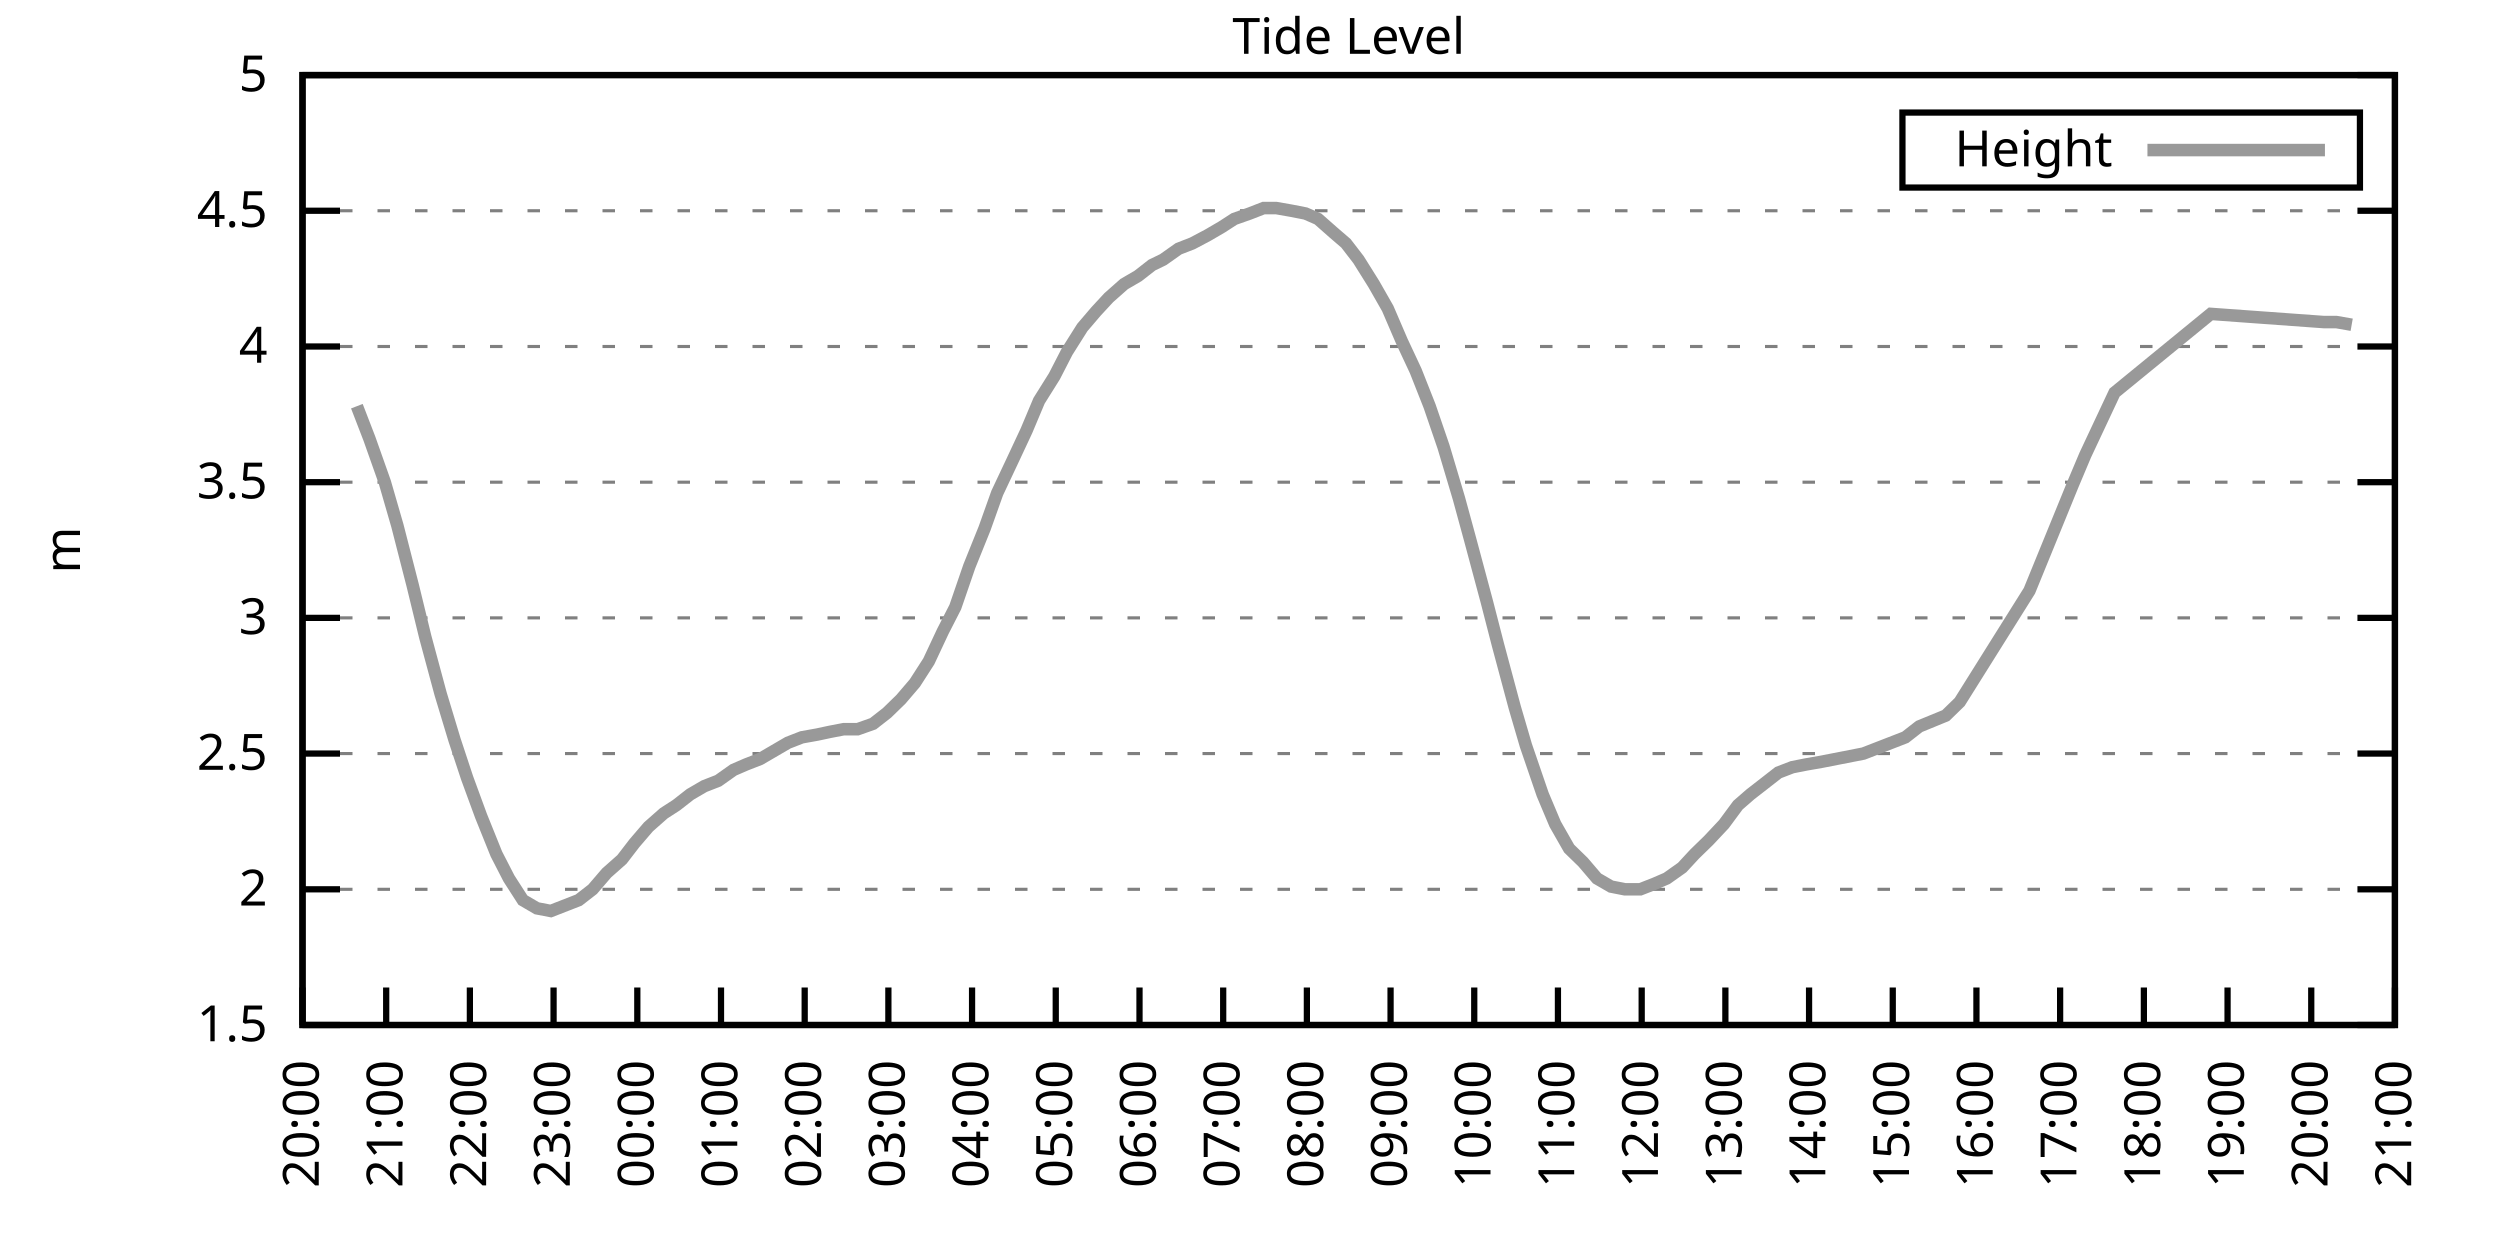
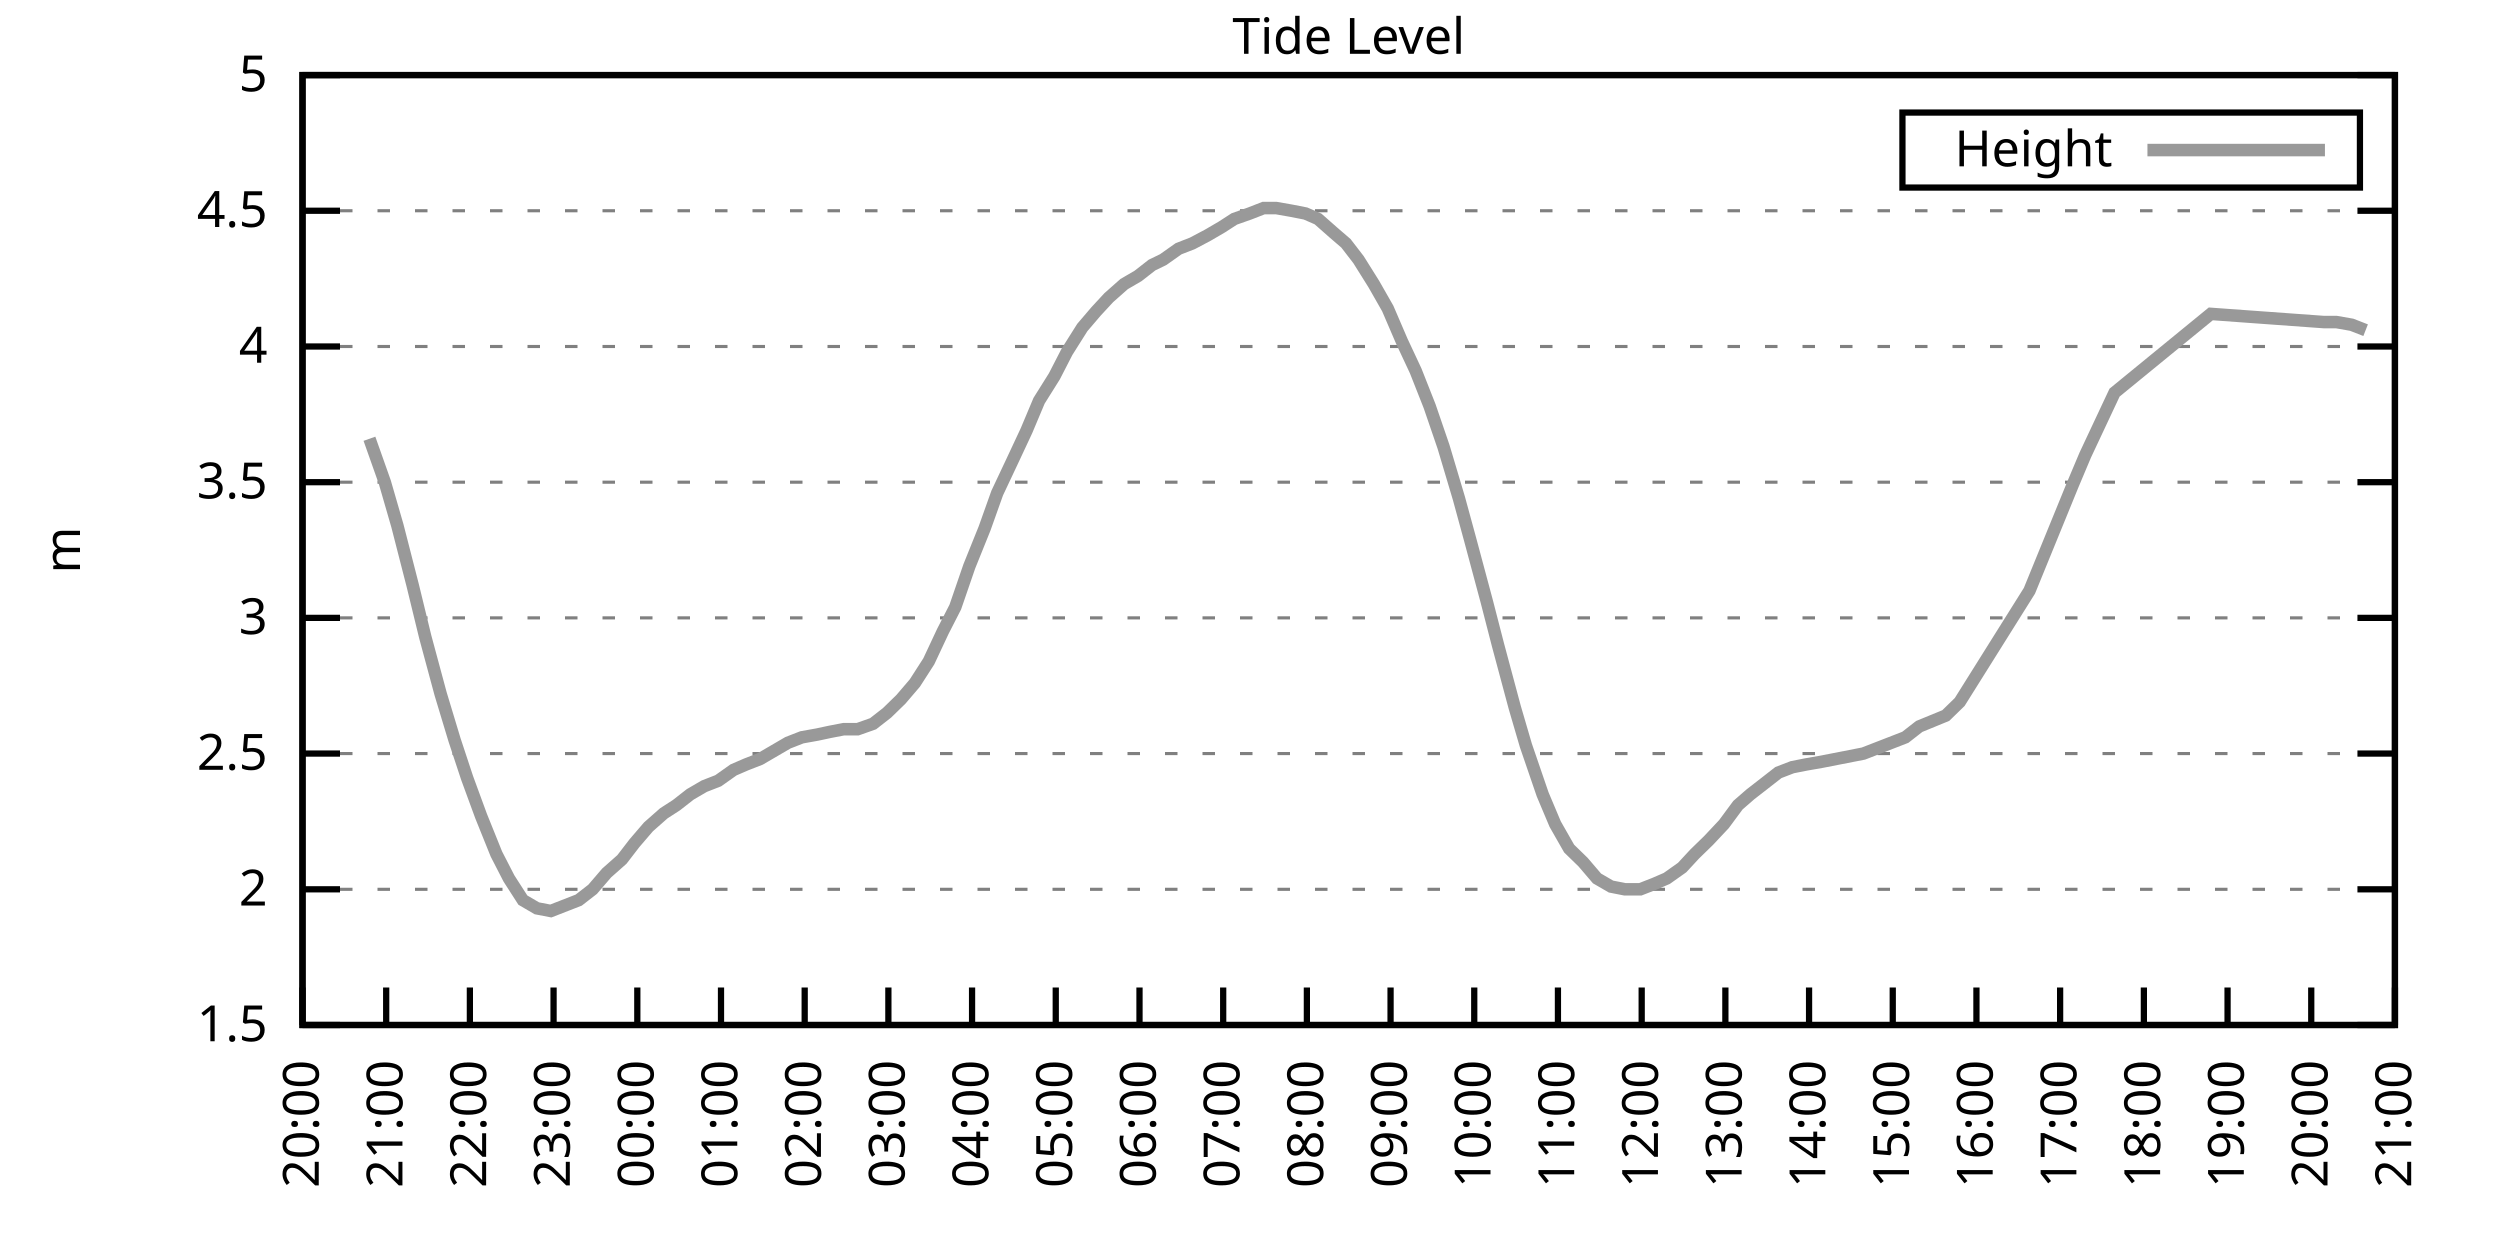
<svg xmlns="http://www.w3.org/2000/svg" xmlns:xlink="http://www.w3.org/1999/xlink" width="400" height="200" viewBox="0 0 400 200">
  <g id="gnuplot_canvas">
    <rect x="0" y="0" width="400" height="200" fill="none" />
    <defs>
      <circle id="gpDot" r="0.5" stroke-width="0.5" stroke="currentColor" />
      <path id="gpPt0" stroke-width="0.333" stroke="currentColor" d="M-1,0 h2 M0,-1 v2" />
      <path id="gpPt1" stroke-width="0.333" stroke="currentColor" d="M-1,-1 L1,1 M1,-1 L-1,1" />
      <path id="gpPt2" stroke-width="0.333" stroke="currentColor" d="M-1,0 L1,0 M0,-1 L0,1 M-1,-1 L1,1 M-1,1 L1,-1" />
      <rect id="gpPt3" stroke-width="0.333" stroke="currentColor" x="-1" y="-1" width="2" height="2" />
      <rect id="gpPt4" stroke-width="0.333" stroke="currentColor" fill="currentColor" x="-1" y="-1" width="2" height="2" />
      <circle id="gpPt5" stroke-width="0.333" stroke="currentColor" cx="0" cy="0" r="1" />
      <use xlink:href="#gpPt5" id="gpPt6" fill="currentColor" stroke="none" />
      <path id="gpPt7" stroke-width="0.333" stroke="currentColor" d="M0,-1.33 L-1.33,0.67 L1.33,0.67 z" />
      <use xlink:href="#gpPt7" id="gpPt8" fill="currentColor" stroke="none" />
      <use xlink:href="#gpPt7" id="gpPt9" stroke="currentColor" transform="rotate(180)" />
      <use xlink:href="#gpPt9" id="gpPt10" fill="currentColor" stroke="none" />
      <use xlink:href="#gpPt3" id="gpPt11" stroke="currentColor" transform="rotate(45)" />
      <use xlink:href="#gpPt11" id="gpPt12" fill="currentColor" stroke="none" />
      <path id="gpPt13" stroke-width="0.333" stroke="currentColor" d="M0,1.330 L1.265,0.411 L0.782,-1.067 L-0.782,-1.076 L-1.265,0.411 z" />
      <use xlink:href="#gpPt13" id="gpPt14" fill="currentColor" stroke="none" />
      <filter id="textbox" filterUnits="objectBoundingBox" x="0" y="0" height="1" width="1">
        <feFlood flood-color="white" flood-opacity="1" result="bgnd" />
        <feComposite in="SourceGraphic" in2="bgnd" operator="atop" />
      </filter>
      <filter id="greybox" filterUnits="objectBoundingBox" x="0" y="0" height="1" width="1">
        <feFlood flood-color="lightgrey" flood-opacity="1" result="grey" />
        <feComposite in="SourceGraphic" in2="grey" operator="atop" />
      </filter>
    </defs>
    <g fill="none" color="white" stroke="currentColor" stroke-width="1.00" stroke-linecap="butt" stroke-linejoin="miter">
</g>
    <g fill="none" color="black" stroke="currentColor" stroke-width="1.00" stroke-linecap="butt" stroke-linejoin="miter">
      <g stroke="none" shape-rendering="crispEdges">
        <polygon fill="rgb(255, 255, 255)" points="48.40,164.00 383.18,164.00 383.18,12.02 48.40,12.02 " />
      </g>
    </g>
    <g fill="none" color="black" stroke="currentColor" stroke-width="1.00" stroke-linecap="butt" stroke-linejoin="miter">
</g>
    <g fill="none" color="black" stroke="black" stroke-width="0.50" stroke-linecap="butt" stroke-linejoin="miter">
</g>
    <g fill="none" color="gray" stroke="currentColor" stroke-width="0.50" stroke-linecap="butt" stroke-linejoin="miter">
      <path stroke="gray" stroke-dasharray="2,4" class="gridline" d="M48.40,164.00 L383.19,164.00  " />
    </g>
    <g fill="none" color="gray" stroke="gray" stroke-width="1.00" stroke-linecap="butt" stroke-linejoin="miter">
</g>
    <g fill="none" color="black" stroke="currentColor" stroke-width="1.00" stroke-linecap="butt" stroke-linejoin="miter">
      <path stroke="black" d="M48.40,164.00 L54.40,164.00 M383.19,164.00 L377.19,164.00  " />
      <g transform="translate(42.80,166.60)" stroke="none" fill="black" font-family="Sans" font-size="8.00" text-anchor="end">
        <text>
          <tspan font-family="Sans"> 1.5</tspan>
        </text>
      </g>
    </g>
    <g fill="none" color="black" stroke="currentColor" stroke-width="1.00" stroke-linecap="butt" stroke-linejoin="miter">
</g>
    <g fill="none" color="black" stroke="black" stroke-width="0.50" stroke-linecap="butt" stroke-linejoin="miter">
</g>
    <g fill="none" color="gray" stroke="currentColor" stroke-width="0.50" stroke-linecap="butt" stroke-linejoin="miter">
      <path stroke="gray" stroke-dasharray="2,4" class="gridline" d="M48.40,142.29 L383.19,142.29  " />
    </g>
    <g fill="none" color="gray" stroke="gray" stroke-width="1.00" stroke-linecap="butt" stroke-linejoin="miter">
</g>
    <g fill="none" color="black" stroke="currentColor" stroke-width="1.00" stroke-linecap="butt" stroke-linejoin="miter">
      <path stroke="black" d="M48.40,142.29 L54.40,142.29 M383.19,142.29 L377.19,142.29  " />
      <g transform="translate(42.80,144.89)" stroke="none" fill="black" font-family="Sans" font-size="8.00" text-anchor="end">
        <text>
          <tspan font-family="Sans"> 2</tspan>
        </text>
      </g>
    </g>
    <g fill="none" color="black" stroke="currentColor" stroke-width="1.00" stroke-linecap="butt" stroke-linejoin="miter">
</g>
    <g fill="none" color="black" stroke="black" stroke-width="0.50" stroke-linecap="butt" stroke-linejoin="miter">
</g>
    <g fill="none" color="gray" stroke="currentColor" stroke-width="0.50" stroke-linecap="butt" stroke-linejoin="miter">
      <path stroke="gray" stroke-dasharray="2,4" class="gridline" d="M48.40,120.57 L383.19,120.57  " />
    </g>
    <g fill="none" color="gray" stroke="gray" stroke-width="1.00" stroke-linecap="butt" stroke-linejoin="miter">
</g>
    <g fill="none" color="black" stroke="currentColor" stroke-width="1.00" stroke-linecap="butt" stroke-linejoin="miter">
      <path stroke="black" d="M48.40,120.57 L54.40,120.57 M383.19,120.57 L377.19,120.57  " />
      <g transform="translate(42.80,123.17)" stroke="none" fill="black" font-family="Sans" font-size="8.00" text-anchor="end">
        <text>
          <tspan font-family="Sans"> 2.5</tspan>
        </text>
      </g>
    </g>
    <g fill="none" color="black" stroke="currentColor" stroke-width="1.00" stroke-linecap="butt" stroke-linejoin="miter">
</g>
    <g fill="none" color="black" stroke="black" stroke-width="0.50" stroke-linecap="butt" stroke-linejoin="miter">
</g>
    <g fill="none" color="gray" stroke="currentColor" stroke-width="0.50" stroke-linecap="butt" stroke-linejoin="miter">
      <path stroke="gray" stroke-dasharray="2,4" class="gridline" d="M48.40,98.86 L383.19,98.86  " />
    </g>
    <g fill="none" color="gray" stroke="gray" stroke-width="1.00" stroke-linecap="butt" stroke-linejoin="miter">
</g>
    <g fill="none" color="black" stroke="currentColor" stroke-width="1.00" stroke-linecap="butt" stroke-linejoin="miter">
      <path stroke="black" d="M48.40,98.86 L54.40,98.86 M383.19,98.86 L377.19,98.86  " />
      <g transform="translate(42.80,101.46)" stroke="none" fill="black" font-family="Sans" font-size="8.00" text-anchor="end">
        <text>
          <tspan font-family="Sans"> 3</tspan>
        </text>
      </g>
    </g>
    <g fill="none" color="black" stroke="currentColor" stroke-width="1.00" stroke-linecap="butt" stroke-linejoin="miter">
</g>
    <g fill="none" color="black" stroke="black" stroke-width="0.50" stroke-linecap="butt" stroke-linejoin="miter">
</g>
    <g fill="none" color="gray" stroke="currentColor" stroke-width="0.50" stroke-linecap="butt" stroke-linejoin="miter">
      <path stroke="gray" stroke-dasharray="2,4" class="gridline" d="M48.40,77.15 L383.19,77.15  " />
    </g>
    <g fill="none" color="gray" stroke="gray" stroke-width="1.00" stroke-linecap="butt" stroke-linejoin="miter">
</g>
    <g fill="none" color="black" stroke="currentColor" stroke-width="1.00" stroke-linecap="butt" stroke-linejoin="miter">
      <path stroke="black" d="M48.40,77.15 L54.40,77.15 M383.19,77.15 L377.19,77.15  " />
      <g transform="translate(42.80,79.75)" stroke="none" fill="black" font-family="Sans" font-size="8.00" text-anchor="end">
        <text>
          <tspan font-family="Sans"> 3.5</tspan>
        </text>
      </g>
    </g>
    <g fill="none" color="black" stroke="currentColor" stroke-width="1.00" stroke-linecap="butt" stroke-linejoin="miter">
</g>
    <g fill="none" color="black" stroke="black" stroke-width="0.50" stroke-linecap="butt" stroke-linejoin="miter">
</g>
    <g fill="none" color="gray" stroke="currentColor" stroke-width="0.50" stroke-linecap="butt" stroke-linejoin="miter">
      <path stroke="gray" stroke-dasharray="2,4" class="gridline" d="M48.40,55.44 L383.19,55.44  " />
    </g>
    <g fill="none" color="gray" stroke="gray" stroke-width="1.00" stroke-linecap="butt" stroke-linejoin="miter">
</g>
    <g fill="none" color="black" stroke="currentColor" stroke-width="1.00" stroke-linecap="butt" stroke-linejoin="miter">
      <path stroke="black" d="M48.40,55.44 L54.40,55.44 M383.19,55.44 L377.19,55.44  " />
      <g transform="translate(42.80,58.04)" stroke="none" fill="black" font-family="Sans" font-size="8.00" text-anchor="end">
        <text>
          <tspan font-family="Sans"> 4</tspan>
        </text>
      </g>
    </g>
    <g fill="none" color="black" stroke="currentColor" stroke-width="1.00" stroke-linecap="butt" stroke-linejoin="miter">
</g>
    <g fill="none" color="black" stroke="black" stroke-width="0.50" stroke-linecap="butt" stroke-linejoin="miter">
</g>
    <g fill="none" color="gray" stroke="currentColor" stroke-width="0.50" stroke-linecap="butt" stroke-linejoin="miter">
      <path stroke="gray" stroke-dasharray="2,4" class="gridline" d="M48.40,33.72 L383.19,33.72  " />
    </g>
    <g fill="none" color="gray" stroke="gray" stroke-width="1.00" stroke-linecap="butt" stroke-linejoin="miter">
</g>
    <g fill="none" color="black" stroke="currentColor" stroke-width="1.00" stroke-linecap="butt" stroke-linejoin="miter">
      <path stroke="black" d="M48.40,33.72 L54.40,33.72 M383.19,33.72 L377.19,33.72  " />
      <g transform="translate(42.80,36.32)" stroke="none" fill="black" font-family="Sans" font-size="8.00" text-anchor="end">
        <text>
          <tspan font-family="Sans"> 4.5</tspan>
        </text>
      </g>
    </g>
    <g fill="none" color="black" stroke="currentColor" stroke-width="1.00" stroke-linecap="butt" stroke-linejoin="miter">
</g>
    <g fill="none" color="black" stroke="black" stroke-width="0.50" stroke-linecap="butt" stroke-linejoin="miter">
</g>
    <g fill="none" color="gray" stroke="currentColor" stroke-width="0.50" stroke-linecap="butt" stroke-linejoin="miter">
      <path stroke="gray" stroke-dasharray="2,4" class="gridline" d="M48.40,12.01 L383.19,12.01  " />
    </g>
    <g fill="none" color="gray" stroke="gray" stroke-width="1.00" stroke-linecap="butt" stroke-linejoin="miter">
</g>
    <g fill="none" color="black" stroke="currentColor" stroke-width="1.00" stroke-linecap="butt" stroke-linejoin="miter">
      <path stroke="black" d="M48.40,12.01 L54.40,12.01 M383.19,12.01 L377.19,12.01  " />
      <g transform="translate(42.80,14.61)" stroke="none" fill="black" font-family="Sans" font-size="8.00" text-anchor="end">
        <text>
          <tspan font-family="Sans"> 5</tspan>
        </text>
      </g>
    </g>
    <g fill="none" color="black" stroke="currentColor" stroke-width="1.00" stroke-linecap="butt" stroke-linejoin="miter">
      <path stroke="black" d="M48.40,164.00 L48.40,158.00  " />
      <g transform="translate(51.00,169.60) rotate(270.00)" stroke="none" fill="black" font-family="Sans" font-size="8.00" text-anchor="end">
        <text>
          <tspan font-family="Sans">20:00</tspan>
        </text>
      </g>
    </g>
    <g fill="none" color="black" stroke="currentColor" stroke-width="1.00" stroke-linecap="butt" stroke-linejoin="miter">
      <path stroke="black" d="M61.79,164.00 L61.79,158.00  " />
      <g transform="translate(64.39,169.60) rotate(270.00)" stroke="none" fill="black" font-family="Sans" font-size="8.00" text-anchor="end">
        <text>
          <tspan font-family="Sans">21:00</tspan>
        </text>
      </g>
    </g>
    <g fill="none" color="black" stroke="currentColor" stroke-width="1.00" stroke-linecap="butt" stroke-linejoin="miter">
      <path stroke="black" d="M75.18,164.00 L75.18,158.00  " />
      <g transform="translate(77.78,169.60) rotate(270.00)" stroke="none" fill="black" font-family="Sans" font-size="8.00" text-anchor="end">
        <text>
          <tspan font-family="Sans">22:00</tspan>
        </text>
      </g>
    </g>
    <g fill="none" color="black" stroke="currentColor" stroke-width="1.00" stroke-linecap="butt" stroke-linejoin="miter">
      <path stroke="black" d="M88.57,164.00 L88.57,158.00  " />
      <g transform="translate(91.17,169.60) rotate(270.00)" stroke="none" fill="black" font-family="Sans" font-size="8.00" text-anchor="end">
        <text>
          <tspan font-family="Sans">23:00</tspan>
        </text>
      </g>
    </g>
    <g fill="none" color="black" stroke="currentColor" stroke-width="1.00" stroke-linecap="butt" stroke-linejoin="miter">
      <path stroke="black" d="M101.97,164.00 L101.97,158.00  " />
      <g transform="translate(104.57,169.60) rotate(270.00)" stroke="none" fill="black" font-family="Sans" font-size="8.00" text-anchor="end">
        <text>
          <tspan font-family="Sans">00:00</tspan>
        </text>
      </g>
    </g>
    <g fill="none" color="black" stroke="currentColor" stroke-width="1.00" stroke-linecap="butt" stroke-linejoin="miter">
      <path stroke="black" d="M115.36,164.00 L115.36,158.00  " />
      <g transform="translate(117.96,169.60) rotate(270.00)" stroke="none" fill="black" font-family="Sans" font-size="8.00" text-anchor="end">
        <text>
          <tspan font-family="Sans">01:00</tspan>
        </text>
      </g>
    </g>
    <g fill="none" color="black" stroke="currentColor" stroke-width="1.00" stroke-linecap="butt" stroke-linejoin="miter">
      <path stroke="black" d="M128.75,164.00 L128.75,158.00  " />
      <g transform="translate(131.35,169.60) rotate(270.00)" stroke="none" fill="black" font-family="Sans" font-size="8.00" text-anchor="end">
        <text>
          <tspan font-family="Sans">02:00</tspan>
        </text>
      </g>
    </g>
    <g fill="none" color="black" stroke="currentColor" stroke-width="1.00" stroke-linecap="butt" stroke-linejoin="miter">
      <path stroke="black" d="M142.14,164.00 L142.14,158.00  " />
      <g transform="translate(144.74,169.60) rotate(270.00)" stroke="none" fill="black" font-family="Sans" font-size="8.00" text-anchor="end">
        <text>
          <tspan font-family="Sans">03:00</tspan>
        </text>
      </g>
    </g>
    <g fill="none" color="black" stroke="currentColor" stroke-width="1.00" stroke-linecap="butt" stroke-linejoin="miter">
      <path stroke="black" d="M155.53,164.00 L155.53,158.00  " />
      <g transform="translate(158.13,169.60) rotate(270.00)" stroke="none" fill="black" font-family="Sans" font-size="8.00" text-anchor="end">
        <text>
          <tspan font-family="Sans">04:00</tspan>
        </text>
      </g>
    </g>
    <g fill="none" color="black" stroke="currentColor" stroke-width="1.00" stroke-linecap="butt" stroke-linejoin="miter">
      <path stroke="black" d="M168.92,164.00 L168.92,158.00  " />
      <g transform="translate(171.52,169.60) rotate(270.00)" stroke="none" fill="black" font-family="Sans" font-size="8.00" text-anchor="end">
        <text>
          <tspan font-family="Sans">05:00</tspan>
        </text>
      </g>
    </g>
    <g fill="none" color="black" stroke="currentColor" stroke-width="1.00" stroke-linecap="butt" stroke-linejoin="miter">
      <path stroke="black" d="M182.32,164.00 L182.32,158.00  " />
      <g transform="translate(184.92,169.60) rotate(270.00)" stroke="none" fill="black" font-family="Sans" font-size="8.00" text-anchor="end">
        <text>
          <tspan font-family="Sans">06:00</tspan>
        </text>
      </g>
    </g>
    <g fill="none" color="black" stroke="currentColor" stroke-width="1.00" stroke-linecap="butt" stroke-linejoin="miter">
      <path stroke="black" d="M195.71,164.00 L195.71,158.00  " />
      <g transform="translate(198.31,169.60) rotate(270.00)" stroke="none" fill="black" font-family="Sans" font-size="8.00" text-anchor="end">
        <text>
          <tspan font-family="Sans">07:00</tspan>
        </text>
      </g>
    </g>
    <g fill="none" color="black" stroke="currentColor" stroke-width="1.00" stroke-linecap="butt" stroke-linejoin="miter">
      <path stroke="black" d="M209.10,164.00 L209.10,158.00  " />
      <g transform="translate(211.70,169.60) rotate(270.00)" stroke="none" fill="black" font-family="Sans" font-size="8.00" text-anchor="end">
        <text>
          <tspan font-family="Sans">08:00</tspan>
        </text>
      </g>
    </g>
    <g fill="none" color="black" stroke="currentColor" stroke-width="1.00" stroke-linecap="butt" stroke-linejoin="miter">
      <path stroke="black" d="M222.49,164.00 L222.49,158.00  " />
      <g transform="translate(225.09,169.60) rotate(270.00)" stroke="none" fill="black" font-family="Sans" font-size="8.00" text-anchor="end">
        <text>
          <tspan font-family="Sans">09:00</tspan>
        </text>
      </g>
    </g>
    <g fill="none" color="black" stroke="currentColor" stroke-width="1.00" stroke-linecap="butt" stroke-linejoin="miter">
      <path stroke="black" d="M235.88,164.00 L235.88,158.00  " />
      <g transform="translate(238.48,169.60) rotate(270.00)" stroke="none" fill="black" font-family="Sans" font-size="8.00" text-anchor="end">
        <text>
          <tspan font-family="Sans">10:00</tspan>
        </text>
      </g>
    </g>
    <g fill="none" color="black" stroke="currentColor" stroke-width="1.00" stroke-linecap="butt" stroke-linejoin="miter">
      <path stroke="black" d="M249.27,164.00 L249.27,158.00  " />
      <g transform="translate(251.87,169.60) rotate(270.00)" stroke="none" fill="black" font-family="Sans" font-size="8.00" text-anchor="end">
        <text>
          <tspan font-family="Sans">11:00</tspan>
        </text>
      </g>
    </g>
    <g fill="none" color="black" stroke="currentColor" stroke-width="1.00" stroke-linecap="butt" stroke-linejoin="miter">
      <path stroke="black" d="M262.67,164.00 L262.67,158.00  " />
      <g transform="translate(265.27,169.60) rotate(270.00)" stroke="none" fill="black" font-family="Sans" font-size="8.00" text-anchor="end">
        <text>
          <tspan font-family="Sans">12:00</tspan>
        </text>
      </g>
    </g>
    <g fill="none" color="black" stroke="currentColor" stroke-width="1.00" stroke-linecap="butt" stroke-linejoin="miter">
      <path stroke="black" d="M276.06,164.00 L276.06,158.00  " />
      <g transform="translate(278.66,169.60) rotate(270.00)" stroke="none" fill="black" font-family="Sans" font-size="8.00" text-anchor="end">
        <text>
          <tspan font-family="Sans">13:00</tspan>
        </text>
      </g>
    </g>
    <g fill="none" color="black" stroke="currentColor" stroke-width="1.00" stroke-linecap="butt" stroke-linejoin="miter">
      <path stroke="black" d="M289.45,164.00 L289.45,158.00  " />
      <g transform="translate(292.05,169.60) rotate(270.00)" stroke="none" fill="black" font-family="Sans" font-size="8.00" text-anchor="end">
        <text>
          <tspan font-family="Sans">14:00</tspan>
        </text>
      </g>
    </g>
    <g fill="none" color="black" stroke="currentColor" stroke-width="1.00" stroke-linecap="butt" stroke-linejoin="miter">
      <path stroke="black" d="M302.84,164.00 L302.84,158.00  " />
      <g transform="translate(305.44,169.60) rotate(270.00)" stroke="none" fill="black" font-family="Sans" font-size="8.00" text-anchor="end">
        <text>
          <tspan font-family="Sans">15:00</tspan>
        </text>
      </g>
    </g>
    <g fill="none" color="black" stroke="currentColor" stroke-width="1.00" stroke-linecap="butt" stroke-linejoin="miter">
      <path stroke="black" d="M316.23,164.00 L316.23,158.00  " />
      <g transform="translate(318.83,169.60) rotate(270.00)" stroke="none" fill="black" font-family="Sans" font-size="8.00" text-anchor="end">
        <text>
          <tspan font-family="Sans">16:00</tspan>
        </text>
      </g>
    </g>
    <g fill="none" color="black" stroke="currentColor" stroke-width="1.00" stroke-linecap="butt" stroke-linejoin="miter">
      <path stroke="black" d="M329.62,164.00 L329.62,158.00  " />
      <g transform="translate(332.22,169.60) rotate(270.00)" stroke="none" fill="black" font-family="Sans" font-size="8.00" text-anchor="end">
        <text>
          <tspan font-family="Sans">17:00</tspan>
        </text>
      </g>
    </g>
    <g fill="none" color="black" stroke="currentColor" stroke-width="1.00" stroke-linecap="butt" stroke-linejoin="miter">
      <path stroke="black" d="M343.02,164.00 L343.02,158.00  " />
      <g transform="translate(345.62,169.60) rotate(270.00)" stroke="none" fill="black" font-family="Sans" font-size="8.00" text-anchor="end">
        <text>
          <tspan font-family="Sans">18:00</tspan>
        </text>
      </g>
    </g>
    <g fill="none" color="black" stroke="currentColor" stroke-width="1.00" stroke-linecap="butt" stroke-linejoin="miter">
      <path stroke="black" d="M356.41,164.00 L356.41,158.00  " />
      <g transform="translate(359.01,169.60) rotate(270.00)" stroke="none" fill="black" font-family="Sans" font-size="8.00" text-anchor="end">
        <text>
          <tspan font-family="Sans">19:00</tspan>
        </text>
      </g>
    </g>
    <g fill="none" color="black" stroke="currentColor" stroke-width="1.00" stroke-linecap="butt" stroke-linejoin="miter">
      <path stroke="black" d="M369.80,164.00 L369.80,158.00  " />
      <g transform="translate(372.40,169.60) rotate(270.00)" stroke="none" fill="black" font-family="Sans" font-size="8.00" text-anchor="end">
        <text>
          <tspan font-family="Sans">20:00</tspan>
        </text>
      </g>
    </g>
    <g fill="none" color="black" stroke="currentColor" stroke-width="1.00" stroke-linecap="butt" stroke-linejoin="miter">
      <path stroke="black" d="M383.19,164.00 L383.19,158.00  " />
      <g transform="translate(385.79,169.60) rotate(270.00)" stroke="none" fill="black" font-family="Sans" font-size="8.00" text-anchor="end">
        <text>
          <tspan font-family="Sans">21:00</tspan>
        </text>
      </g>
    </g>
    <g fill="none" color="black" stroke="currentColor" stroke-width="1.00" stroke-linecap="butt" stroke-linejoin="miter">
</g>
    <g fill="none" color="black" stroke="currentColor" stroke-width="1.00" stroke-linecap="butt" stroke-linejoin="miter">
      <path stroke="black" d="M48.40,12.01 L48.40,164.00 L383.19,164.00 L383.19,12.01 L48.40,12.01 Z  " />
    </g>
    <g fill="none" color="black" stroke="currentColor" stroke-width="1.00" stroke-linecap="butt" stroke-linejoin="miter">
</g>
    <g fill="none" color="black" stroke="currentColor" stroke-width="1.00" stroke-linecap="butt" stroke-linejoin="miter">
      <path stroke="black" d="M304.39,30.01 L304.39,18.01 L377.59,18.01 L377.59,30.01 L304.39,30.01 Z  " />
    </g>
    <g id="Tide_level_plot_1">
      <g fill="none" color="white" stroke="black" stroke-width="2.00" stroke-linecap="butt" stroke-linejoin="miter">
</g>
      <g fill="none" color="black" stroke="currentColor" stroke-width="2.00" stroke-linecap="butt" stroke-linejoin="miter">
        <g transform="translate(337.99,26.61)" stroke="none" fill="black" font-family="Sans" font-size="8.00" text-anchor="end">
          <text>
            <tspan font-family="Sans">Height</tspan>
          </text>
        </g>
      </g>
      <g fill="none" color="black" stroke="currentColor" stroke-width="2.00" stroke-linecap="butt" stroke-linejoin="miter">
-         <path stroke="rgb(153, 153, 153)" d="M343.59,24.01 L371.99,24.01 M57.10,64.99 L59.11,70.20 L61.57,77.15 L63.58,84.10 L66.03,93.65 L68.04,101.90   L70.50,111.02 L72.73,118.40 L74.74,124.48 L76.97,130.56 L79.42,136.64 L81.43,140.55 L83.66,144.02 L85.90,145.33   L88.13,145.76 L90.36,144.89 L92.59,144.02 L94.82,142.29 L97.06,139.68 L99.51,137.51 L101.52,134.90 L103.75,132.30   L106.21,130.13 L108.22,128.83 L110.45,127.09 L112.68,125.79 L114.91,124.92 L117.37,123.18 L119.38,122.31 L121.61,121.44   L123.84,120.14 L126.07,118.84 L128.30,117.97 L130.76,117.53 L132.77,117.10 L135.00,116.67 L137.23,116.67 L139.69,115.80   L141.92,114.06 L144.15,111.89 L146.38,109.28 L148.61,105.81 L150.85,101.03 L152.85,97.12 L155.09,90.61 L157.54,84.53   L159.55,78.89 L162.01,73.67 L164.24,68.90 L166.25,64.12 L168.70,60.21 L170.71,56.30 L173.17,52.40 L175.40,49.79   L177.41,47.62 L179.86,45.45 L182.09,44.15 L184.32,42.41 L186.11,41.54 L188.57,39.80 L190.80,38.93 L193.25,37.63   L195.48,36.33 L197.49,35.03 L199.95,34.16 L202.18,33.29 L204.19,33.29 L206.64,33.72 L208.88,34.16 L210.88,35.03   L213.34,37.20 L215.35,38.93 L217.36,41.54 L219.81,45.45 L222.04,49.36 L224.28,54.57 L226.51,59.34 L228.74,64.99   L230.97,71.50 L233.43,79.75 L235.21,86.27 L237.89,96.26 L239.68,103.20 L242.36,113.19 L244.14,119.27 L246.82,127.09   L248.83,131.86 L251.06,135.77 L253.29,137.94 L255.52,140.55 L257.76,141.85 L259.99,142.29 L262.44,142.29 L264.67,141.42   L266.68,140.55 L269.14,138.81 L271.15,136.64 L273.38,134.47 L275.83,131.86 L278.07,128.83 L280.07,127.09 L282.31,125.35   L284.54,123.61 L286.77,122.75 L289.00,122.31 L291.46,121.88 L298.15,120.57 L304.85,117.97 L307.08,116.23 L311.32,114.49   L313.55,112.32 L324.71,94.52 L331.63,77.58 L333.64,72.81 L338.33,62.82 L353.73,50.22 L371.81,51.53 L373.82,51.53   L376.27,51.96  " />
+         <path stroke="rgb(153, 153, 153)" d="M343.59,24.01 L371.99,24.01 M59.11,70.20 L61.57,77.15 L63.58,84.10 L66.03,93.65 L68.04,101.90 L70.50,111.02   L72.73,118.40 L74.74,124.48 L76.97,130.56 L79.42,136.64 L81.43,140.55 L83.66,144.02 L85.90,145.33 L88.13,145.76   L90.36,144.89 L92.59,144.02 L94.82,142.29 L97.06,139.68 L99.51,137.51 L101.52,134.90 L103.75,132.30 L106.21,130.13   L108.22,128.83 L110.45,127.09 L112.68,125.79 L114.91,124.92 L117.37,123.18 L119.38,122.31 L121.61,121.44 L123.84,120.14   L126.07,118.84 L128.30,117.97 L130.76,117.53 L132.77,117.10 L135.00,116.67 L137.23,116.67 L139.69,115.80 L141.92,114.06   L144.15,111.89 L146.38,109.28 L148.61,105.81 L150.85,101.03 L152.85,97.12 L155.09,90.61 L157.54,84.53 L159.55,78.89   L162.01,73.67 L164.24,68.90 L166.25,64.12 L168.70,60.21 L170.71,56.30 L173.17,52.40 L175.40,49.79 L177.41,47.62   L179.86,45.45 L182.09,44.15 L184.32,42.41 L186.11,41.54 L188.57,39.80 L190.80,38.93 L193.25,37.63 L195.48,36.33   L197.49,35.03 L199.95,34.16 L202.18,33.29 L204.19,33.29 L206.64,33.72 L208.88,34.16 L210.88,35.03 L213.34,37.20   L215.35,38.93 L217.36,41.54 L219.81,45.45 L222.04,49.36 L224.28,54.57 L226.51,59.34 L228.74,64.99 L230.97,71.50   L233.43,79.75 L235.21,86.27 L237.89,96.26 L239.68,103.20 L242.36,113.19 L244.14,119.27 L246.82,127.09 L248.83,131.86   L251.06,135.77 L253.29,137.94 L255.52,140.55 L257.76,141.85 L259.99,142.29 L262.44,142.29 L264.67,141.42 L266.68,140.55   L269.14,138.81 L271.15,136.64 L273.38,134.47 L275.83,131.86 L278.07,128.83 L280.07,127.09 L282.31,125.35 L284.54,123.61   L286.77,122.75 L289.00,122.31 L291.46,121.88 L298.15,120.57 L304.85,117.97 L307.08,116.23 L311.32,114.49 L313.55,112.32   L324.71,94.52 L331.63,77.58 L333.64,72.81 L338.33,62.82 L353.73,50.22 L371.81,51.53 L373.82,51.53 L376.27,51.96   L378.50,52.83  " />
      </g>
    </g>
    <g fill="none" color="black" stroke="currentColor" stroke-width="2.00" stroke-linecap="butt" stroke-linejoin="miter">
</g>
    <g fill="none" color="black" stroke="black" stroke-width="1.00" stroke-linecap="butt" stroke-linejoin="miter">
</g>
    <g fill="none" color="black" stroke="currentColor" stroke-width="1.00" stroke-linecap="butt" stroke-linejoin="miter">
      <path stroke="black" d="M48.40,12.01 L48.40,164.00 L383.19,164.00 L383.19,12.01 L48.40,12.01 Z  " />
      <g transform="translate(12.80,88.01) rotate(270.00)" stroke="none" fill="black" font-family="Sans" font-size="8.00" text-anchor="middle">
        <text>
          <tspan font-family="Sans">m</tspan>
        </text>
      </g>
    </g>
    <g fill="none" color="black" stroke="currentColor" stroke-width="1.00" stroke-linecap="butt" stroke-linejoin="miter">
</g>
    <g fill="none" color="black" stroke="currentColor" stroke-width="1.00" stroke-linecap="butt" stroke-linejoin="miter">
      <g transform="translate(215.79,8.61)" stroke="none" fill="black" font-family="Sans" font-size="8.00" text-anchor="middle">
        <text>
          <tspan font-family="Sans">Tide Level</tspan>
        </text>
      </g>
    </g>
    <g fill="none" color="black" stroke="currentColor" stroke-width="1.00" stroke-linecap="butt" stroke-linejoin="miter">
</g>
  </g>
</svg>
